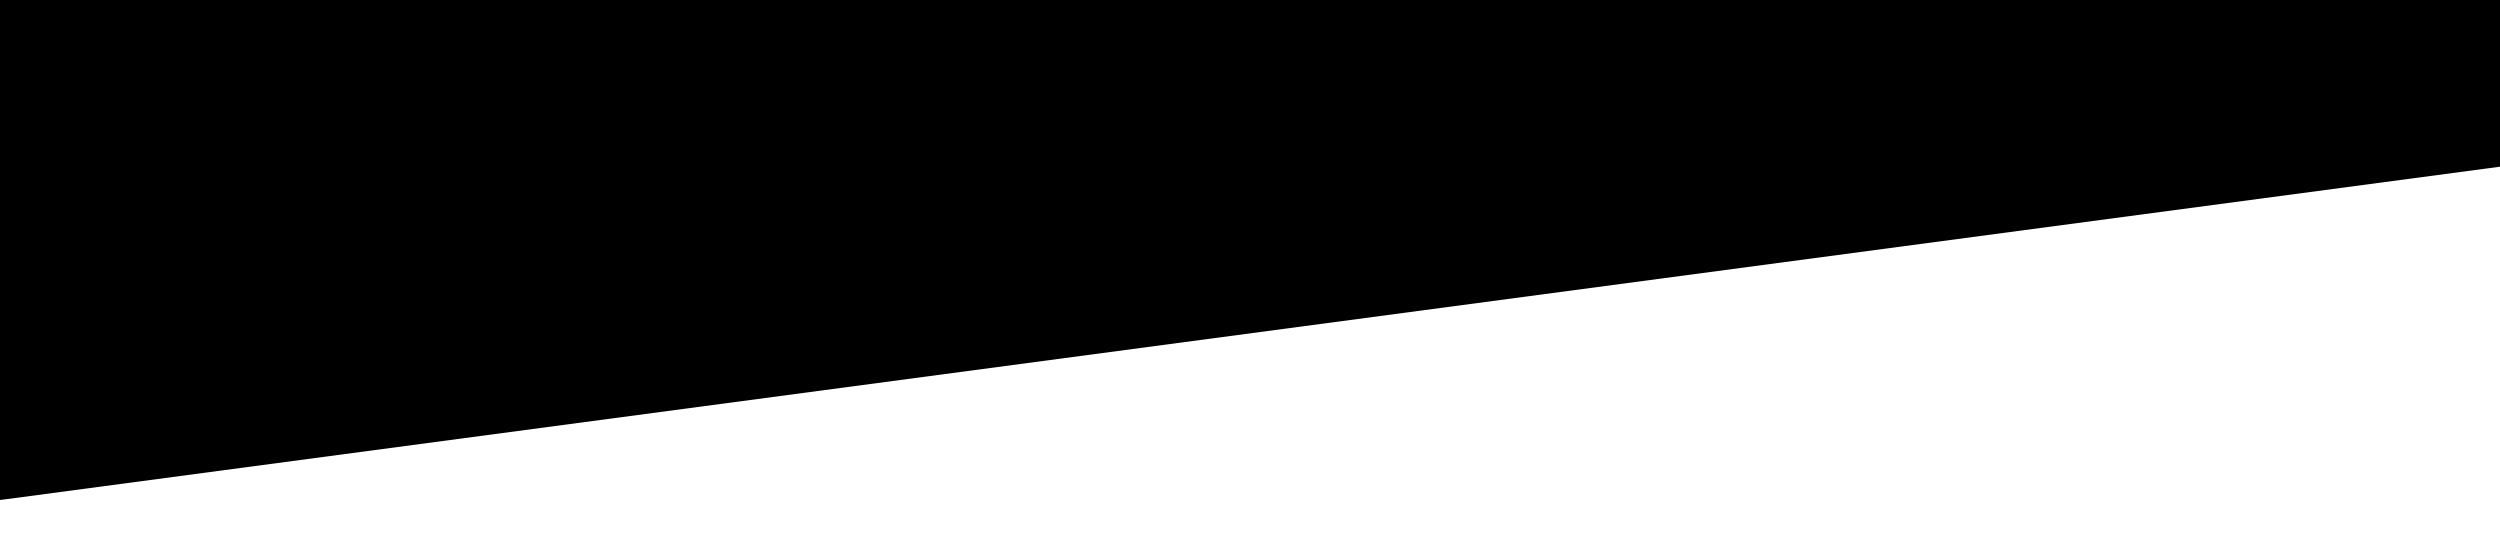
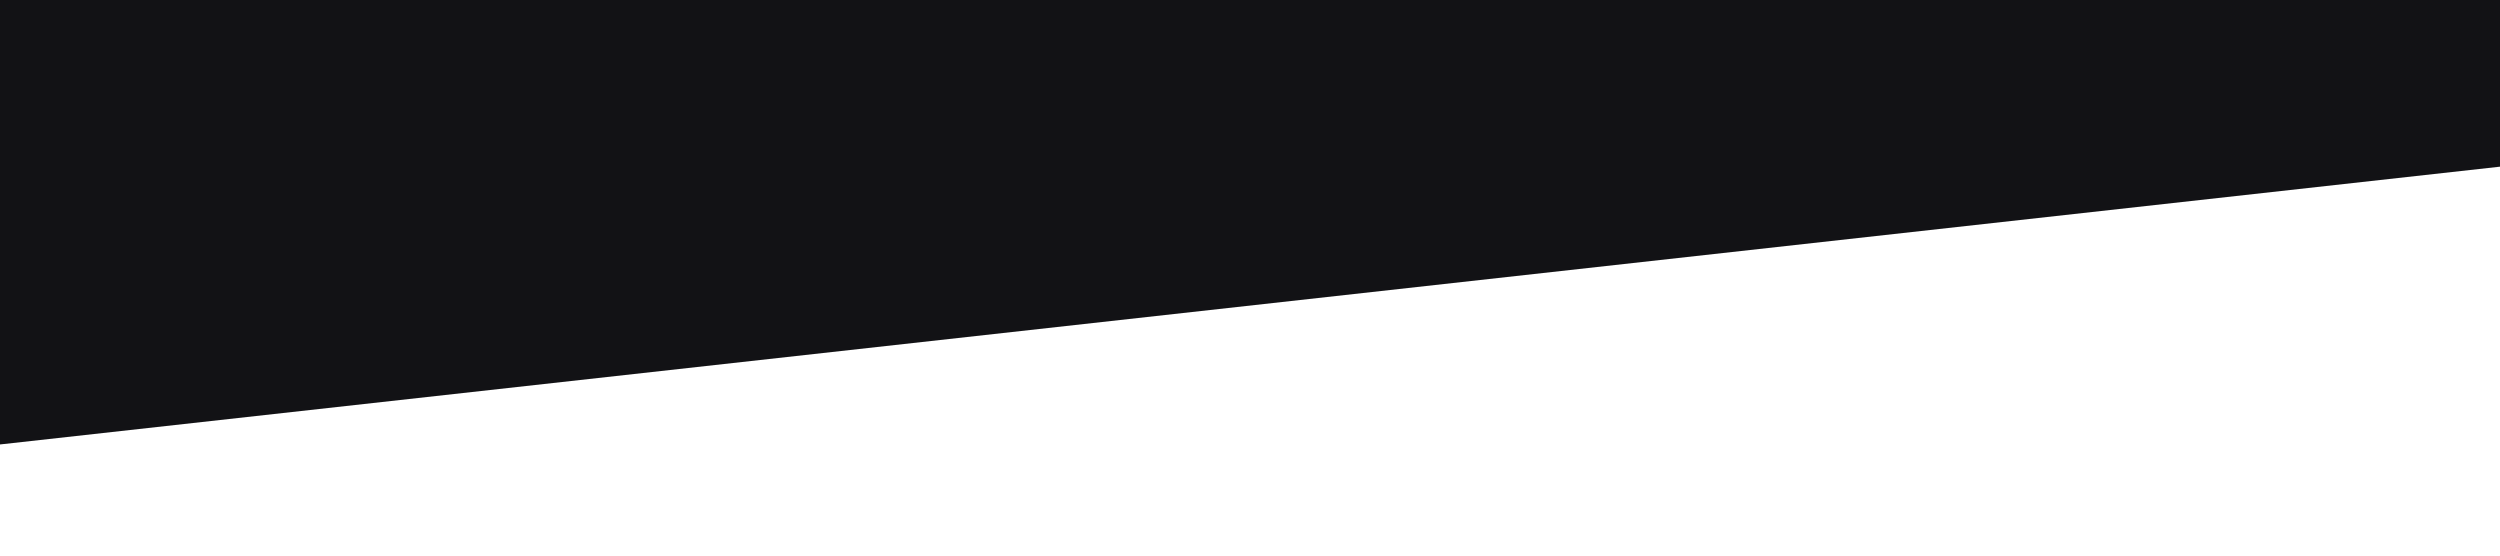
<svg xmlns="http://www.w3.org/2000/svg" viewBox="0 0 1440 320">
-   <path fill="#00000" fill-opacity="1" d="M0,288L1440,96L1440,0L0,0Z" />
+   <path fill="#121215" fill-opacity="1" d="M0,256L1440,96L1440,0L0,0Z" />
</svg>
